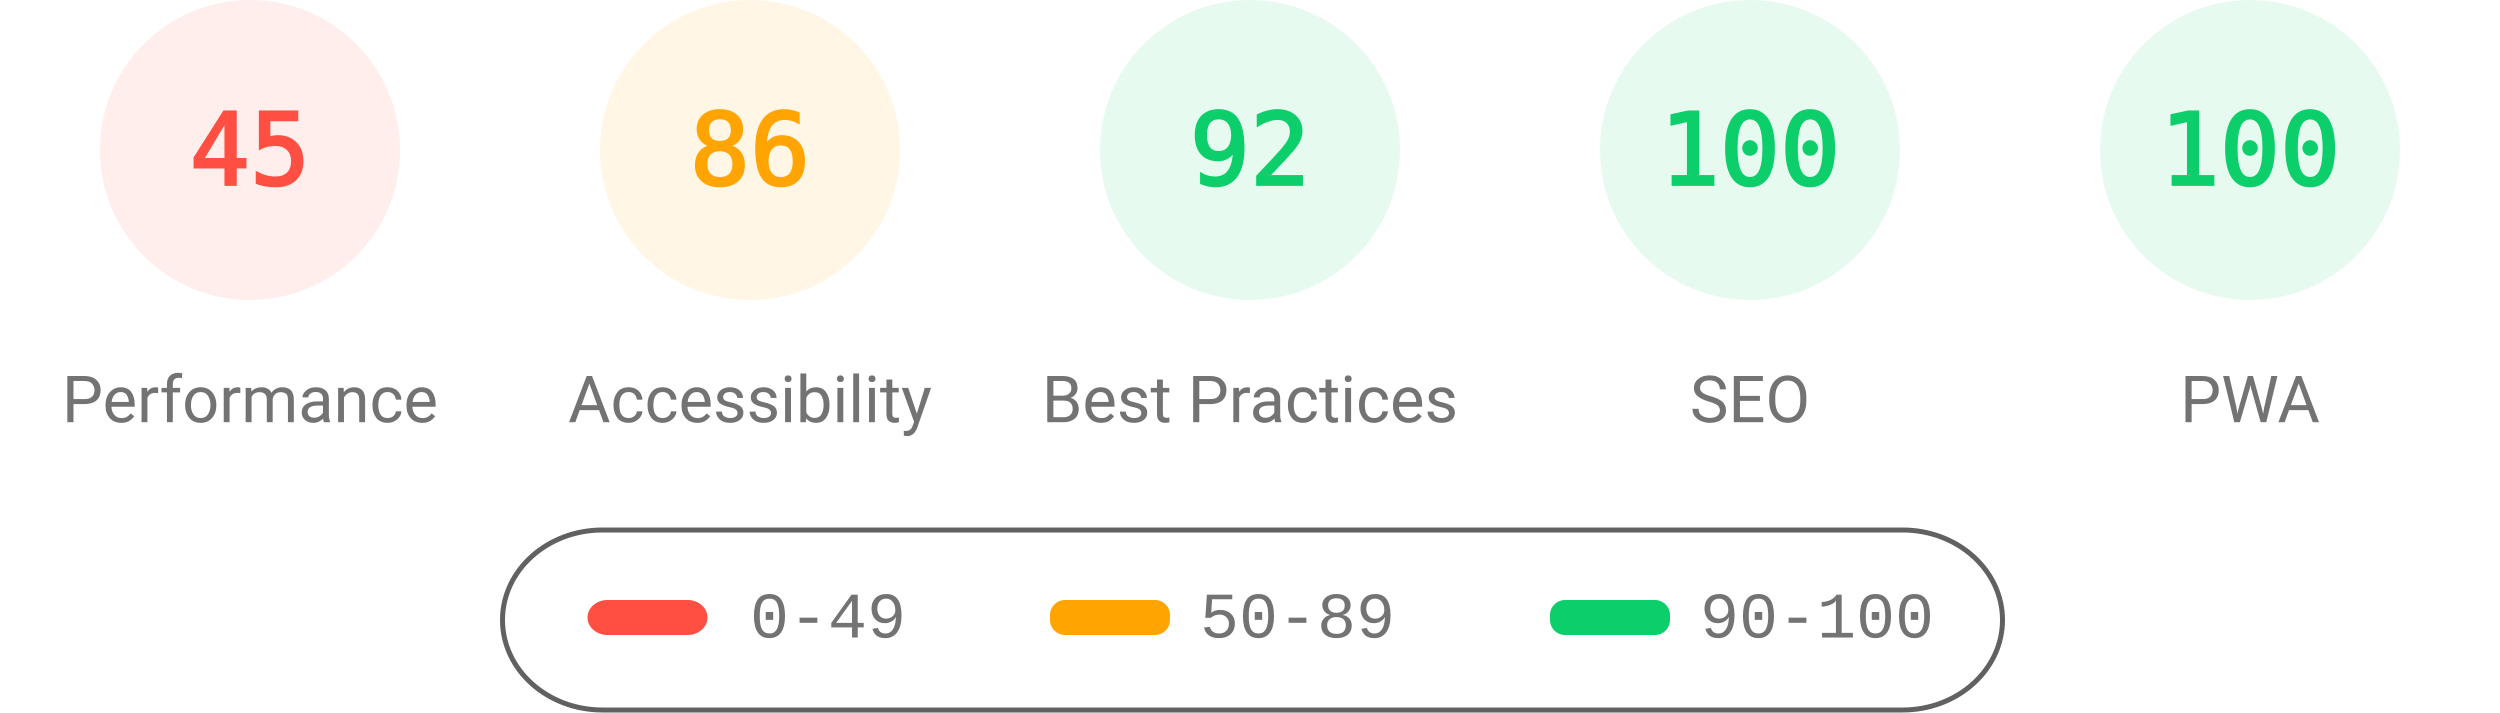
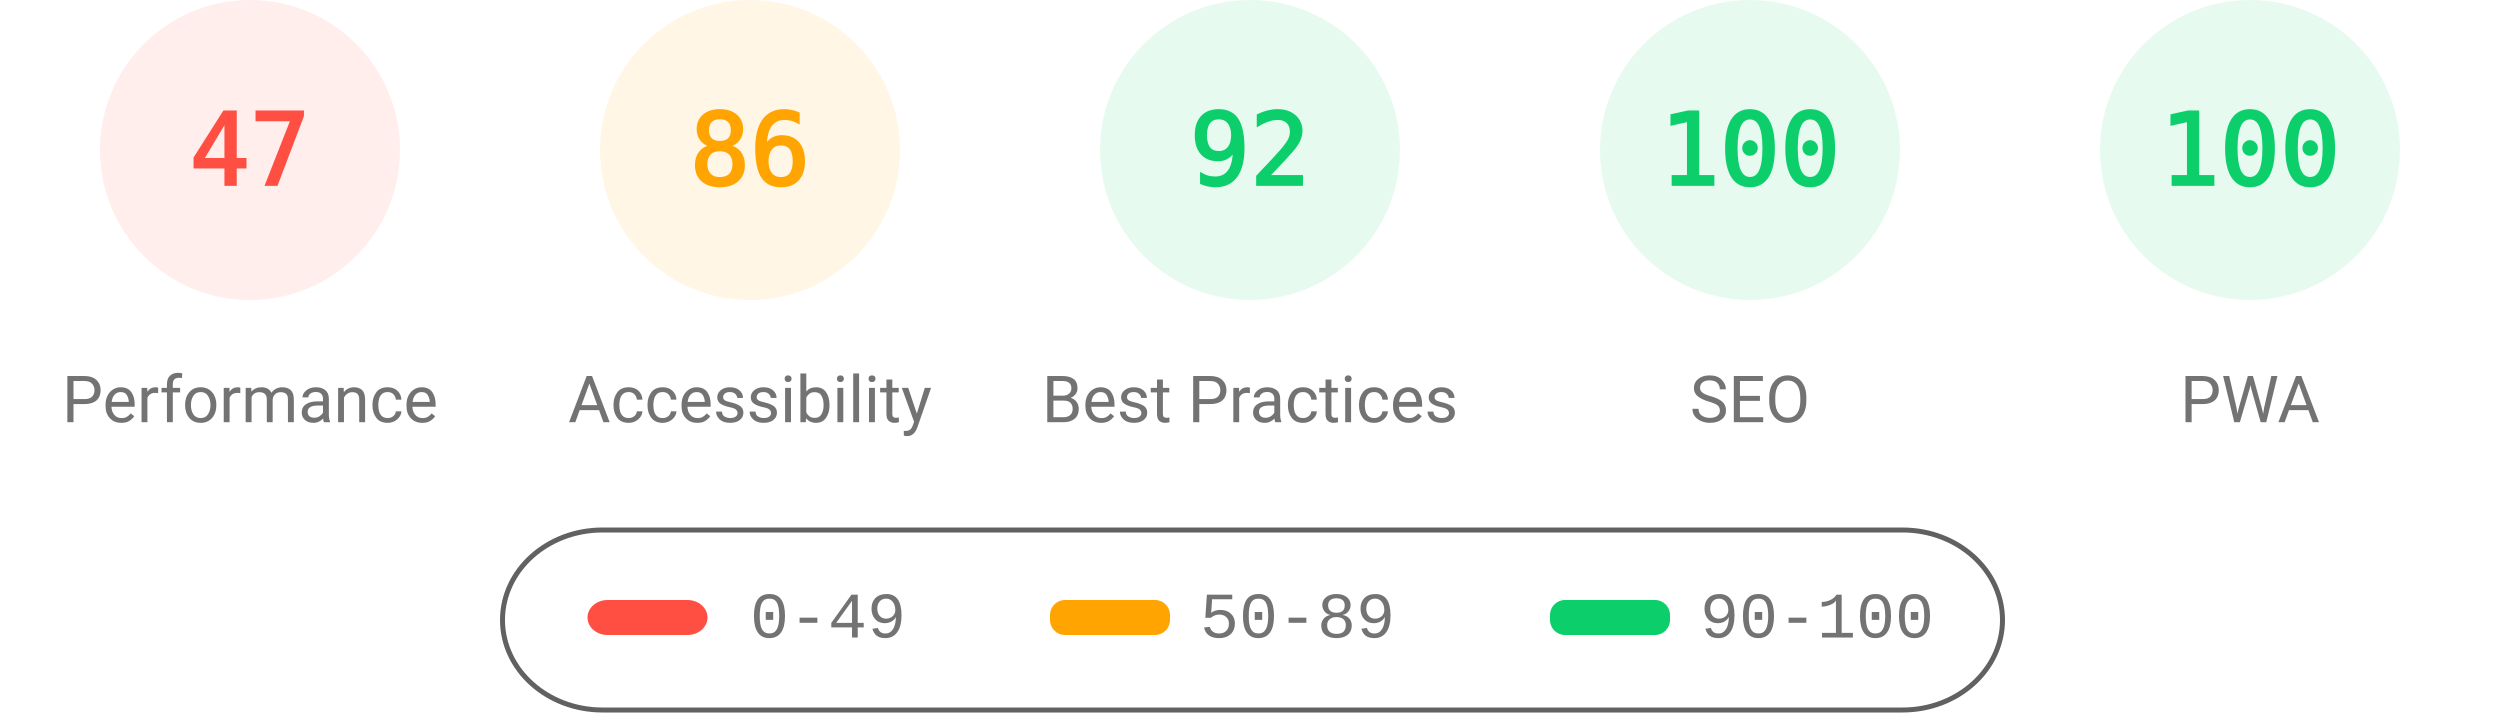
<svg xmlns="http://www.w3.org/2000/svg" fill="none" width="1000" height="285">
  <style>.gauge-base{opacity:.1}.gauge-arc{fill:none;animation-delay:250ms;stroke-linecap:round;transform:rotate(-90deg);transform-origin:100px 60px;animation:load-gauge 1s ease forwards}.guage-text{font-size:40px;font-family:monospace;text-align:center}.guage-red{color:#ff4e42;fill:#ff4e42;stroke:#ff4e42}.guage-orange{color:#ffa400;fill:#ffa400;stroke:#ffa400}.guage-green{color:#0cce6b;fill:#0cce6b;stroke:#0cce6b}.guage-undefined{color:#5c5c5c;fill:#5c5c5c;stroke:#5c5c5c}.guage-title{color:#737373;fill:#737373;stroke:none;font-size:26px;line-height:26px;font-family:Roboto,Halvetica,Arial,sans-serif}@keyframes load-gauge{from{stroke-dasharray:0 352.858}}</style>
  <svg class="guage-div guage-perf guage-red" viewBox="0 0 200 200" width="200" height="200">
    <circle class="gauge-base" r="56" cx="100" cy="60" stroke-width="8" />
-     <circle class="gauge-arc guage-arc-1" r="56" cx="100" cy="60" stroke-width="8" style="stroke-dasharray:158.336,351.858" />
-     <text class="guage-text" x="100" y="60" alignment-baseline="central" dominant-baseline="central" text-anchor="middle">45</text>
+     <circle class="gauge-arc guage-arc-1" r="56" cx="100" cy="60" stroke-width="8" style="stroke-dasharray:165.373,351.858" />
+     <text class="guage-text" x="100" y="60" alignment-baseline="central" dominant-baseline="central" text-anchor="middle">47</text>
    <text class="guage-title" x="100" y="160" alignment-baseline="central" dominant-baseline="central" text-anchor="middle">Performance</text>
  </svg>
  <svg class="guage-div guage-acc guage-orange" viewBox="0 0 200 200" width="200" height="200" x="200">
    <circle class="gauge-base" r="56" cx="100" cy="60" stroke-width="8" />
    <circle class="gauge-arc guage-arc-2" r="56" cx="100" cy="60" stroke-width="8" style="stroke-dasharray:302.598,351.858" />
    <text class="guage-text" x="100" y="60" alignment-baseline="central" dominant-baseline="central" text-anchor="middle">86</text>
    <text class="guage-title" x="100" y="160" alignment-baseline="central" dominant-baseline="central" text-anchor="middle">Accessibility</text>
  </svg>
  <svg class="guage-div guage-best guage-green" viewBox="0 0 200 200" width="200" height="200" x="400">
    <circle class="gauge-base" r="56" cx="100" cy="60" stroke-width="8" />
    <circle class="gauge-arc guage-arc-3" r="56" cx="100" cy="60" stroke-width="8" style="stroke-dasharray:323.709,351.858" />
    <text class="guage-text" x="100" y="60" alignment-baseline="central" dominant-baseline="central" text-anchor="middle">92</text>
    <text class="guage-title" x="100" y="160" alignment-baseline="central" dominant-baseline="central" text-anchor="middle">Best Practices</text>
  </svg>
  <svg class="guage-div guage-seo guage-green" viewBox="0 0 200 200" width="200" height="200" x="600">
    <circle class="gauge-base" r="56" cx="100" cy="60" stroke-width="8" />
    <circle class="gauge-arc guage-arc-4" r="56" cx="100" cy="60" stroke-width="8" style="stroke-dasharray:351.858,351.858" />
    <text class="guage-text" x="100" y="60" alignment-baseline="central" dominant-baseline="central" text-anchor="middle">100</text>
    <text class="guage-title" x="100" y="160" alignment-baseline="central" dominant-baseline="central" text-anchor="middle">SEO</text>
  </svg>
  <svg class="guage-div guage-pwa guage-green" viewBox="0 0 200 200" width="200" height="200" x="800">
    <circle class="gauge-base" r="56" cx="100" cy="60" stroke-width="8" />
    <circle class="gauge-arc guage-arc-4" r="56" cx="100" cy="60" stroke-width="8" style="stroke-dasharray:351.858,351.858" />
    <text class="guage-text" x="100" y="60" alignment-baseline="central" dominant-baseline="central" text-anchor="middle">100</text>
    <text class="guage-title" x="100" y="160" alignment-baseline="central" dominant-baseline="central" text-anchor="middle">PWA</text>
  </svg>
  <svg width="604" height="76" x="200" y="210">
    <path fill="none" id="canvas_background" d="M-1-1h604v80H-1z" />
    <rect fill-opacity="0" stroke="#616161" stroke-width="2" rx="40" id="svg_2" height="72" width="600" y="2" x="1" fill="#000" />
    <rect stroke="#000" rx="8" id="svg_3" height="14" width="48" y="30" x="35" stroke-opacity="null" stroke-width="0" fill="#ff4e42" />
    <rect stroke="#000" rx="6" id="svg_4" height="14" width="48" y="30" x="220" stroke-opacity="null" stroke-width="0" fill="#ffa400" />
    <rect stroke="#000" rx="6" id="svg_5" height="14" width="48" y="30" x="420" stroke-opacity="null" stroke-width="0" fill="#0cce6b" />
    <text xml:space="preserve" text-anchor="start" font-family="'Courier New', Courier, monospace" font-size="26" id="svg_6" y="45" x="100" stroke-opacity="null" stroke-width="0" stroke="#000" fill="#737373">0-49</text>
    <text xml:space="preserve" text-anchor="start" font-family="'Courier New', Courier, monospace" font-size="26" id="svg_7" y="45" x="280" stroke-opacity="null" stroke-width="0" stroke="#000" fill="#737373">50-89</text>
    <text xml:space="preserve" text-anchor="start" font-family="'Courier New', Courier, monospace" font-size="26" id="svg_8" y="45" x="480" stroke-opacity="null" stroke-width="0" stroke="#000" fill="#737373">90-100</text>
  </svg>
</svg>
